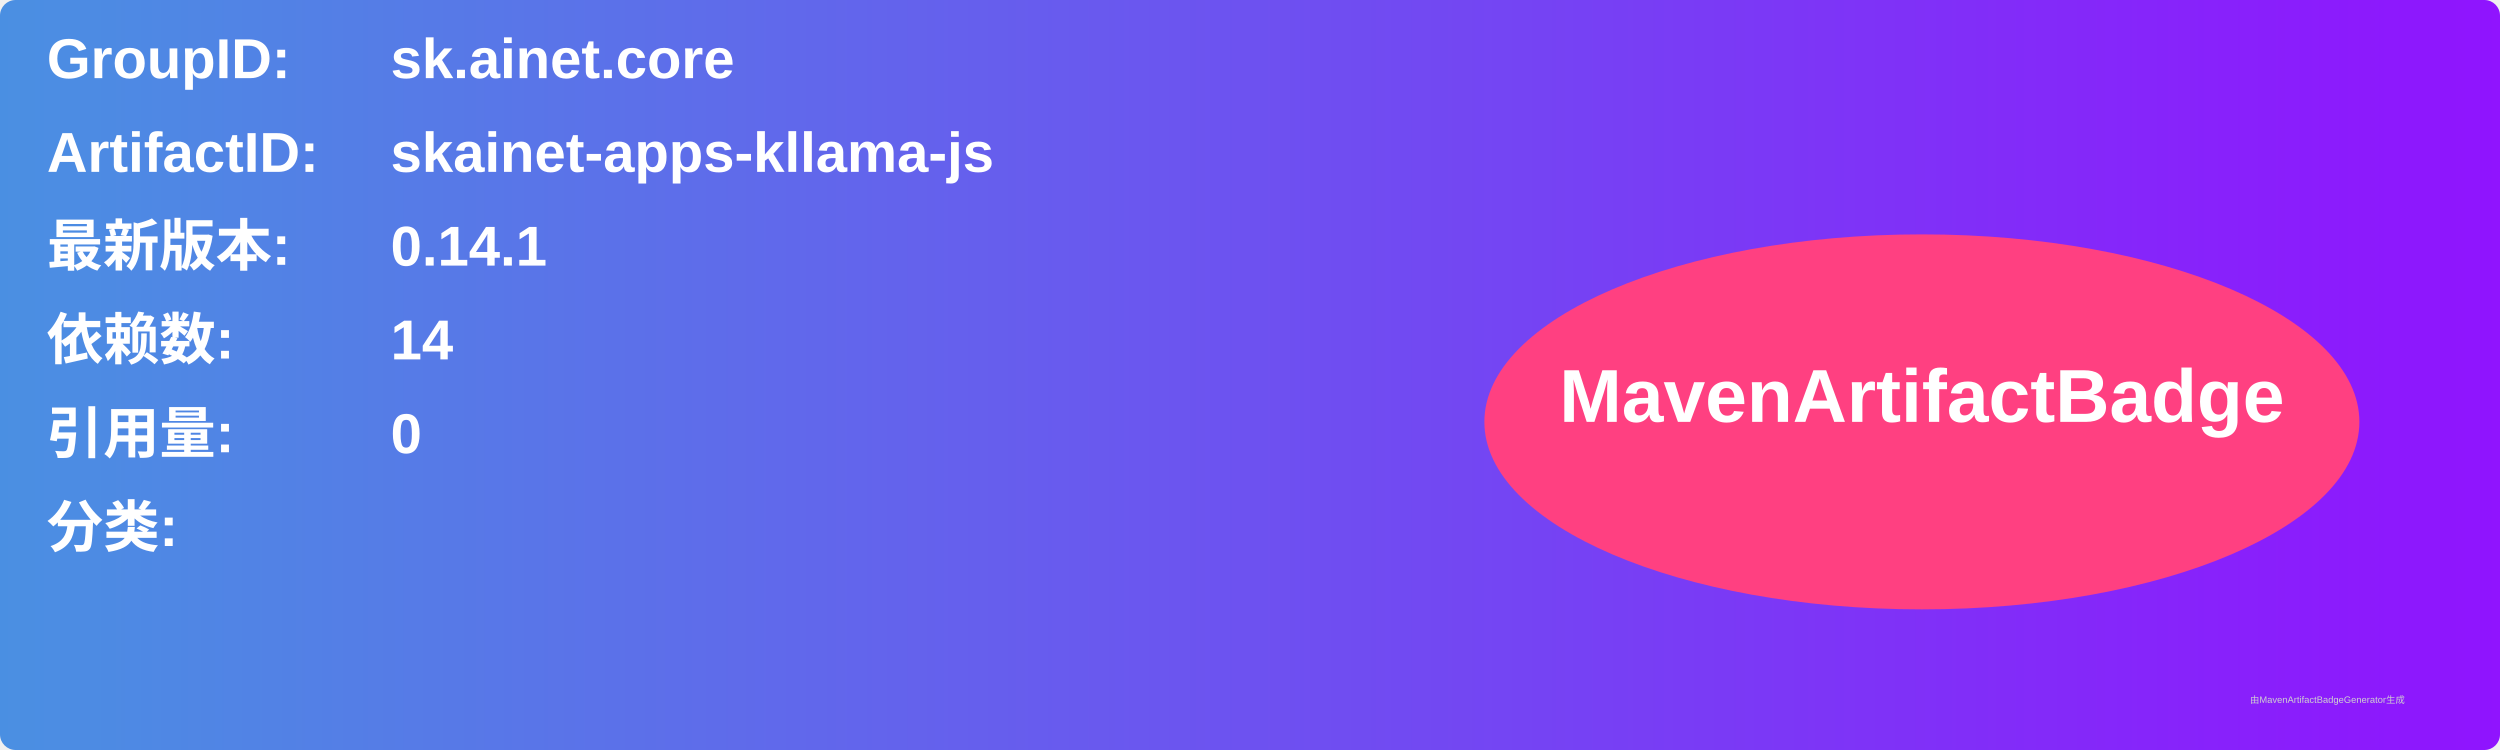
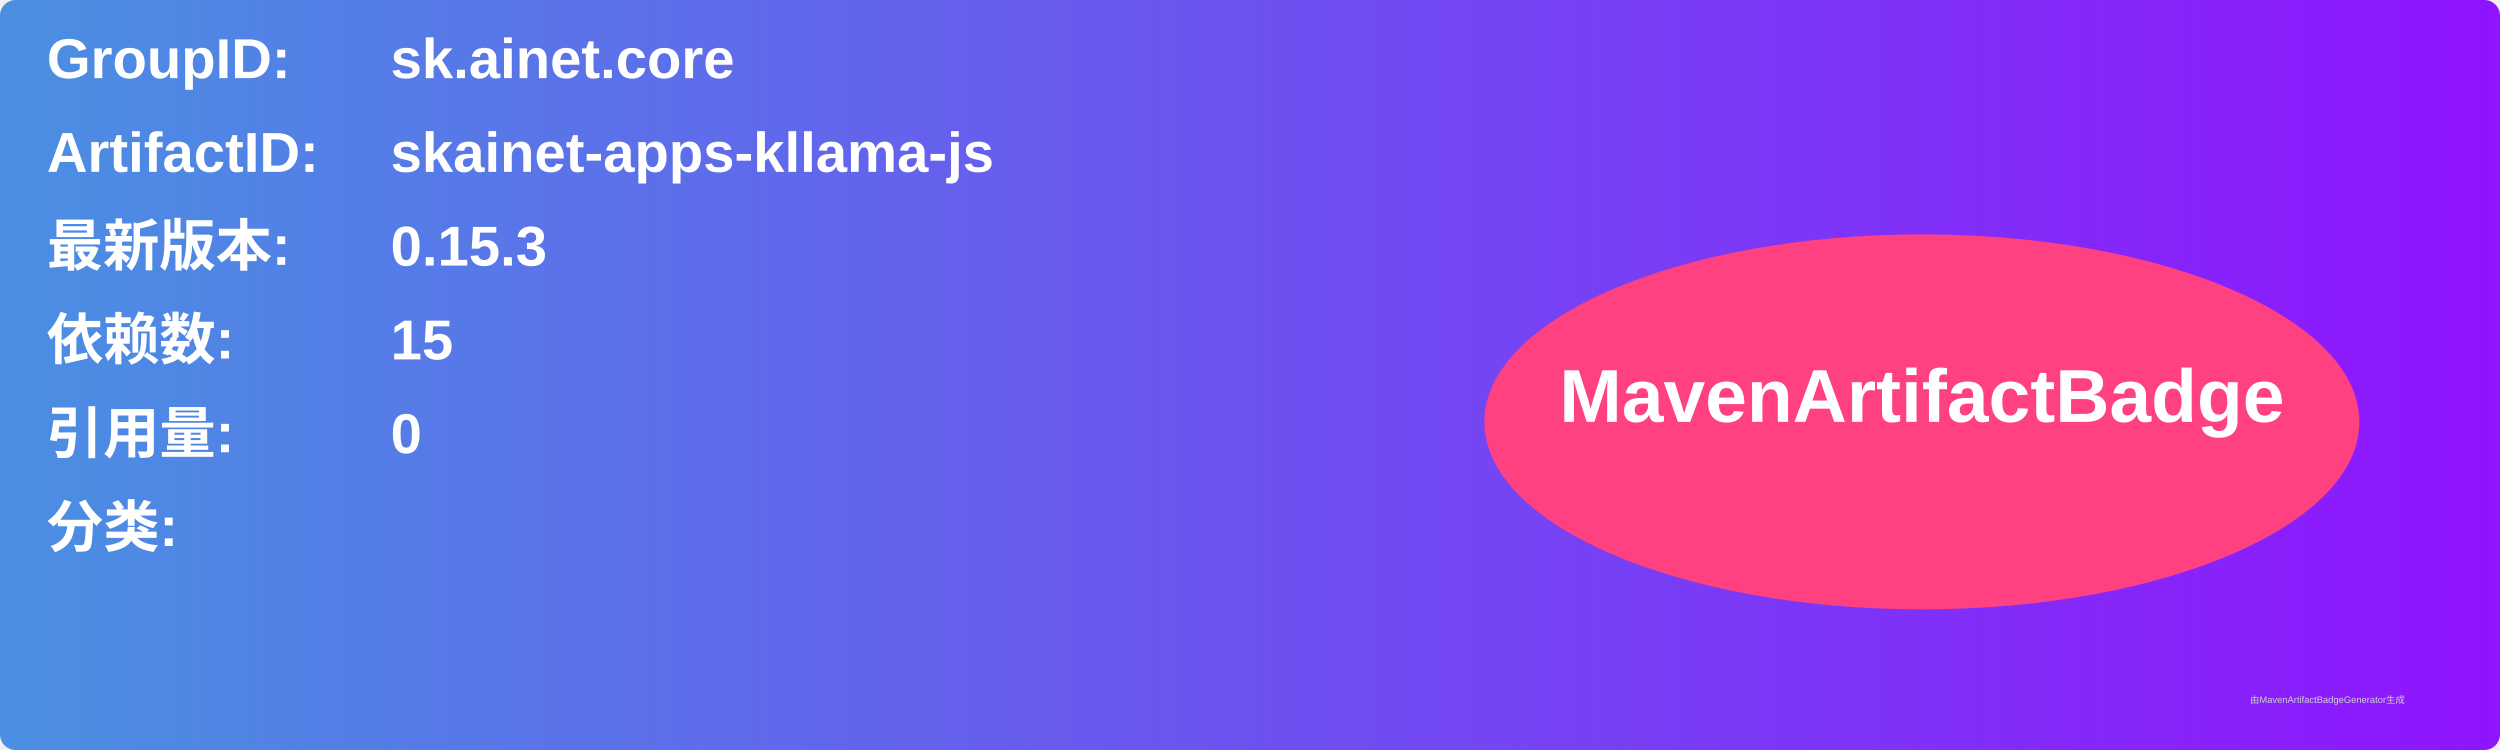
<svg xmlns="http://www.w3.org/2000/svg" width="800" height="240" viewBox="0 0 800 240">
  <linearGradient id="grad" x1="0%" y1="0%" x2="100%" y2="0%">
    <stop offset="0%" stop-color="#4a90e2" />
    <stop offset="100%" stop-color="#9013fe" />
  </linearGradient>
  <rect width="100%" height="100%" rx="5" ry="5" fill="url(#grad)" />
  <g transform="translate(15, 15)">
    <text x="0" y="10" font-family="Arial" font-size="18" fill="white" font-weight="bold" width="260">GroupID:</text>
    <text x="110" y="10" font-family="Arial" font-size="18" fill="white" font-weight="bold" width="460">sk.ainet.core</text>
    <text x="0" y="40" font-family="Arial" font-size="18" fill="white" font-weight="bold" width="260">ArtifactID:</text>
    <text x="110" y="40" font-family="Arial" font-size="18" fill="white" font-weight="bold" width="460">skainet-apps-kllama-js</text>
    <text x="0" y="70" font-family="Arial" font-size="18" fill="white" font-weight="bold">最新版本:</text>
    <text x="110" y="70" font-family="Arial" font-size="18" fill="white" font-weight="bold">
-       <tspan font-weight="bold">0.14.1</tspan>
+       <tspan font-weight="bold">0.15.3</tspan>
    </text>
    <text x="0" y="100" font-family="Arial" font-size="18" fill="white" font-weight="bold">依赖数: </text>
    <text x="110" y="100" font-family="Arial" font-size="18" fill="white">
-       <tspan font-weight="bold">14</tspan>
+       <tspan font-weight="bold">15</tspan>
    </text>
    <text x="0" y="130" font-family="Arial" font-size="18" fill="white" font-weight="bold">引用量: </text>
    <text x="110" y="130" font-family="Arial" font-size="18" fill="white">
      <tspan font-weight="bold">0</tspan>
    </text>
    <text x="0" y="160" font-family="Arial" font-size="18" fill="white" font-weight="bold">分类:</text>
    <text x="10" y="190" font-family="Arial" font-size="10" fill="white">
      <tspan font-weight="bold" />
    </text>
    <ellipse cx="600" cy="120" rx="140" ry="60" fill="#ff4081" />
    <text x="600" y="120" text-anchor="middle" font-family="Arial" font-size="24" fill="white" font-weight="bold">MavenArtifactBadge</text>
  </g>
  <text x="720" y="225" font-family="Arial" font-size="3" fill="#d0d0d0">由MavenArtifactBadgeGenerator生成</text>
</svg>
